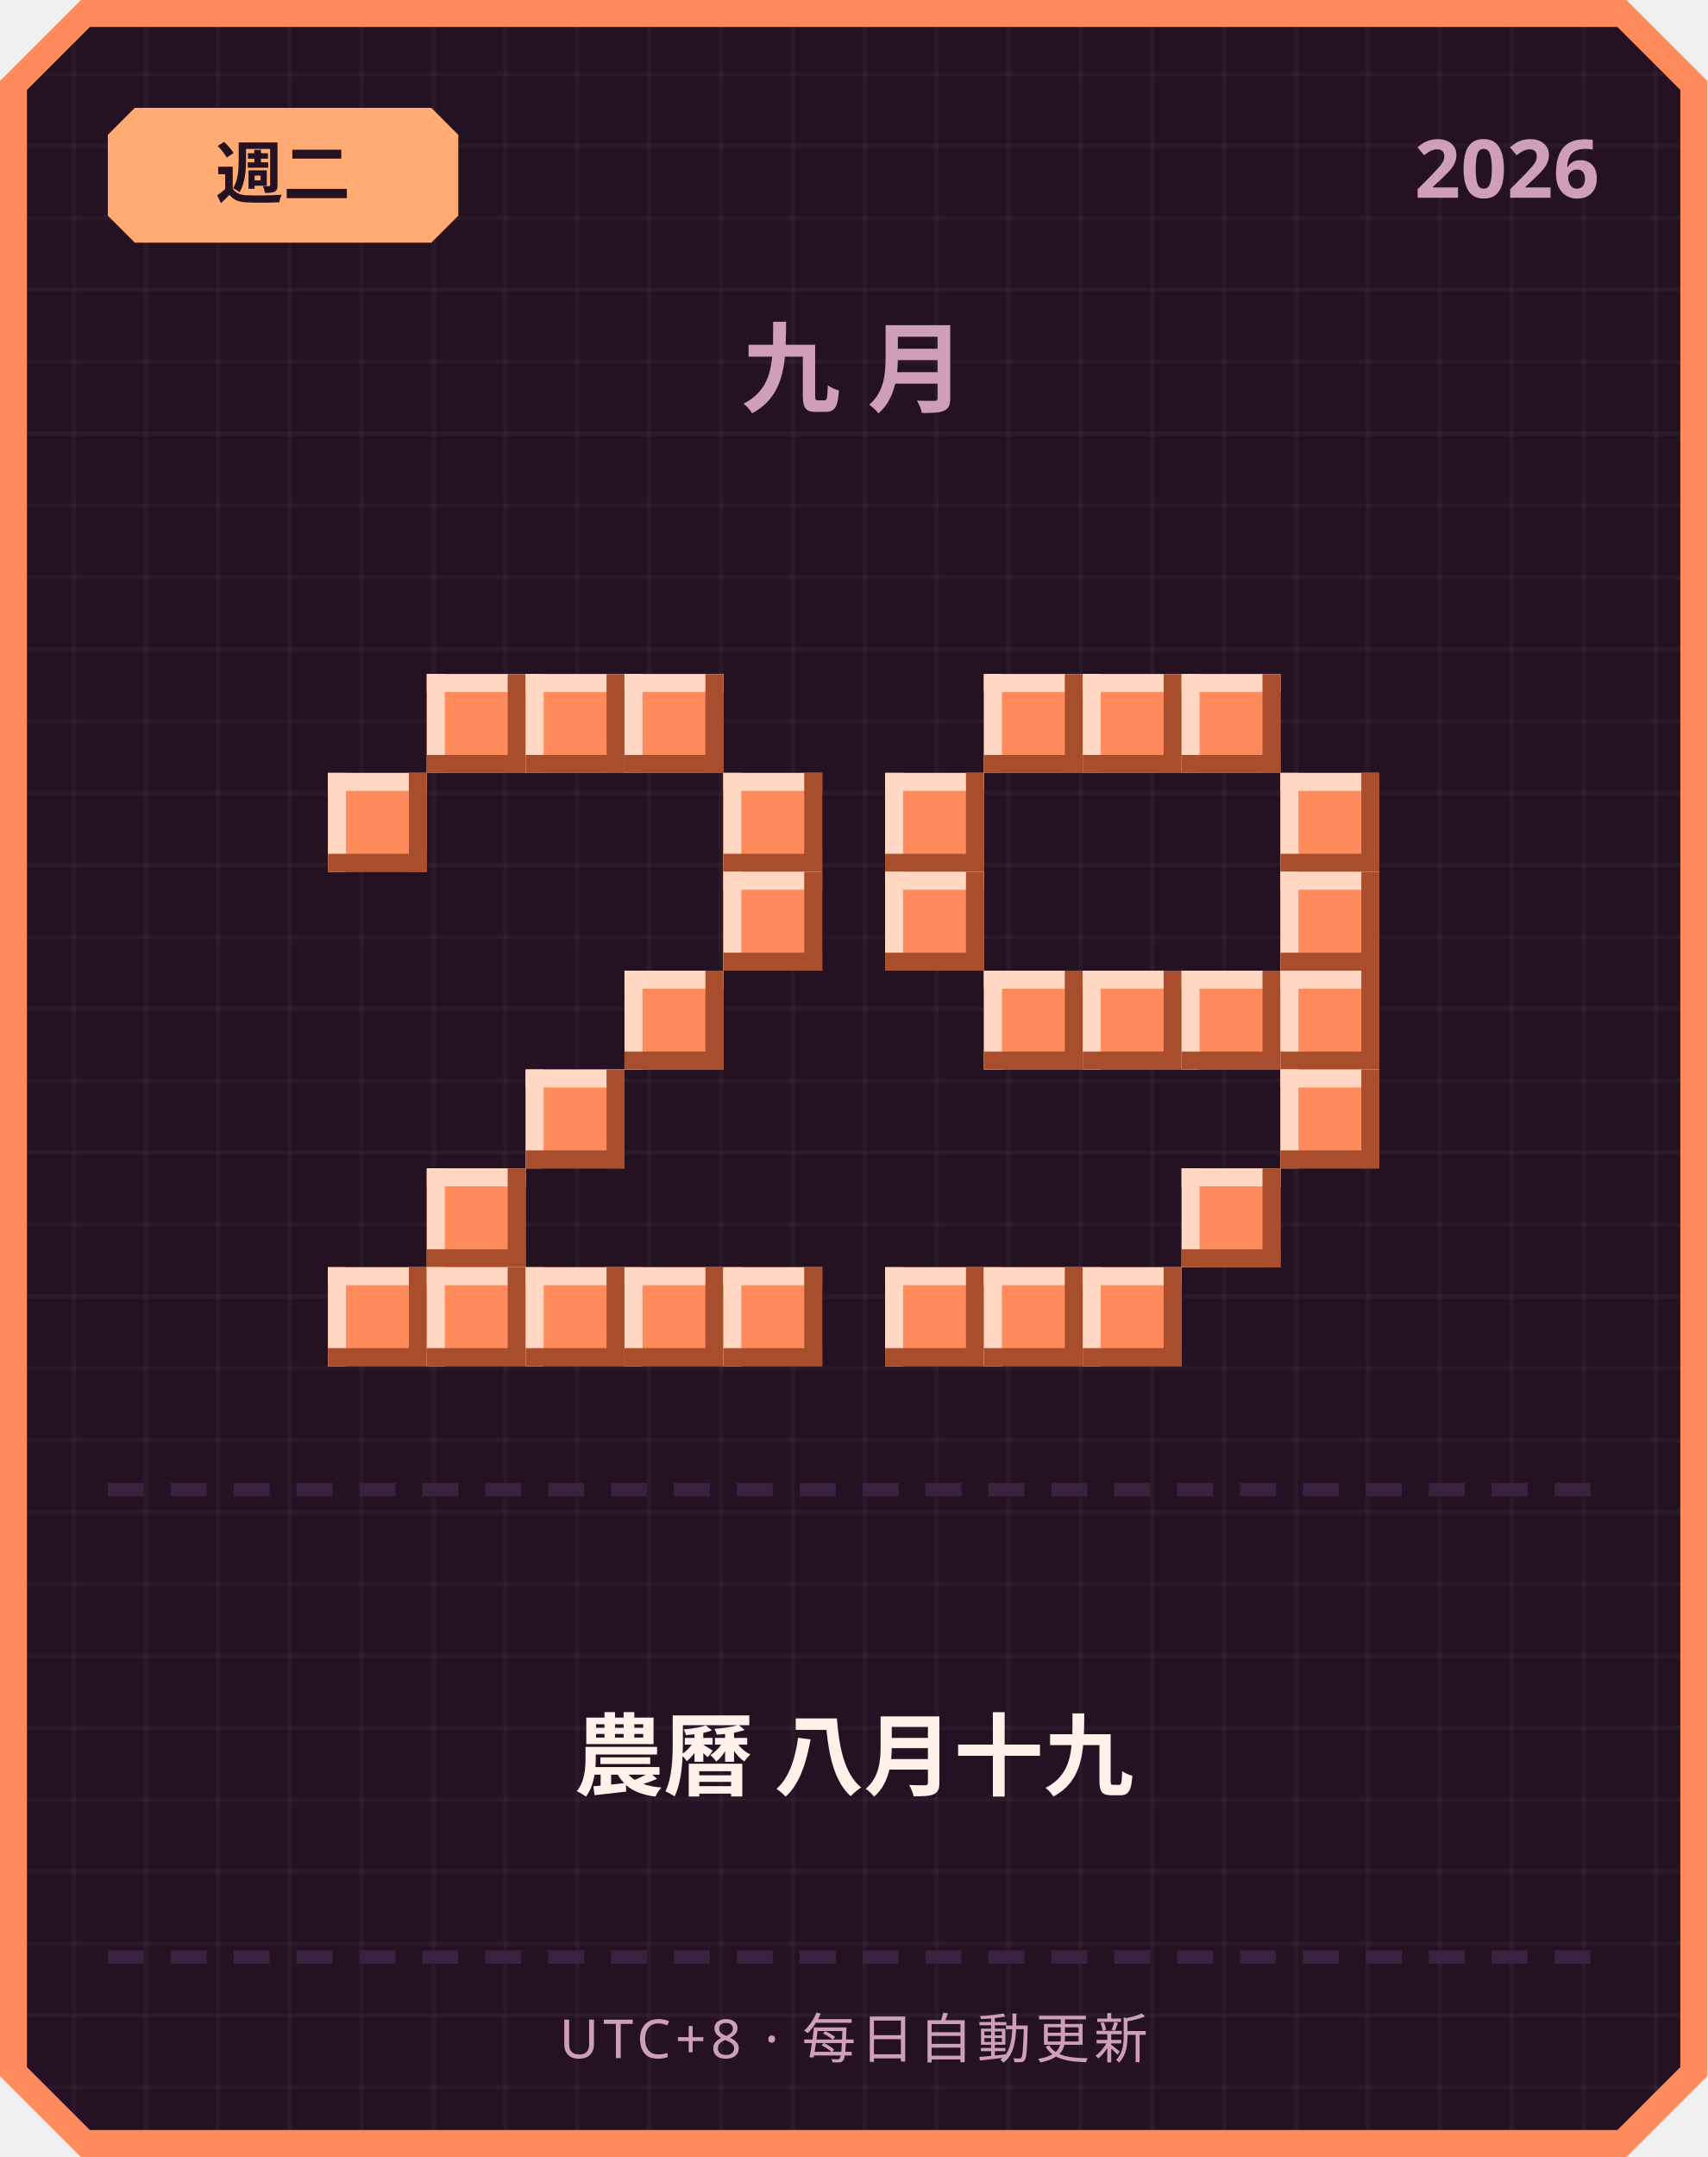
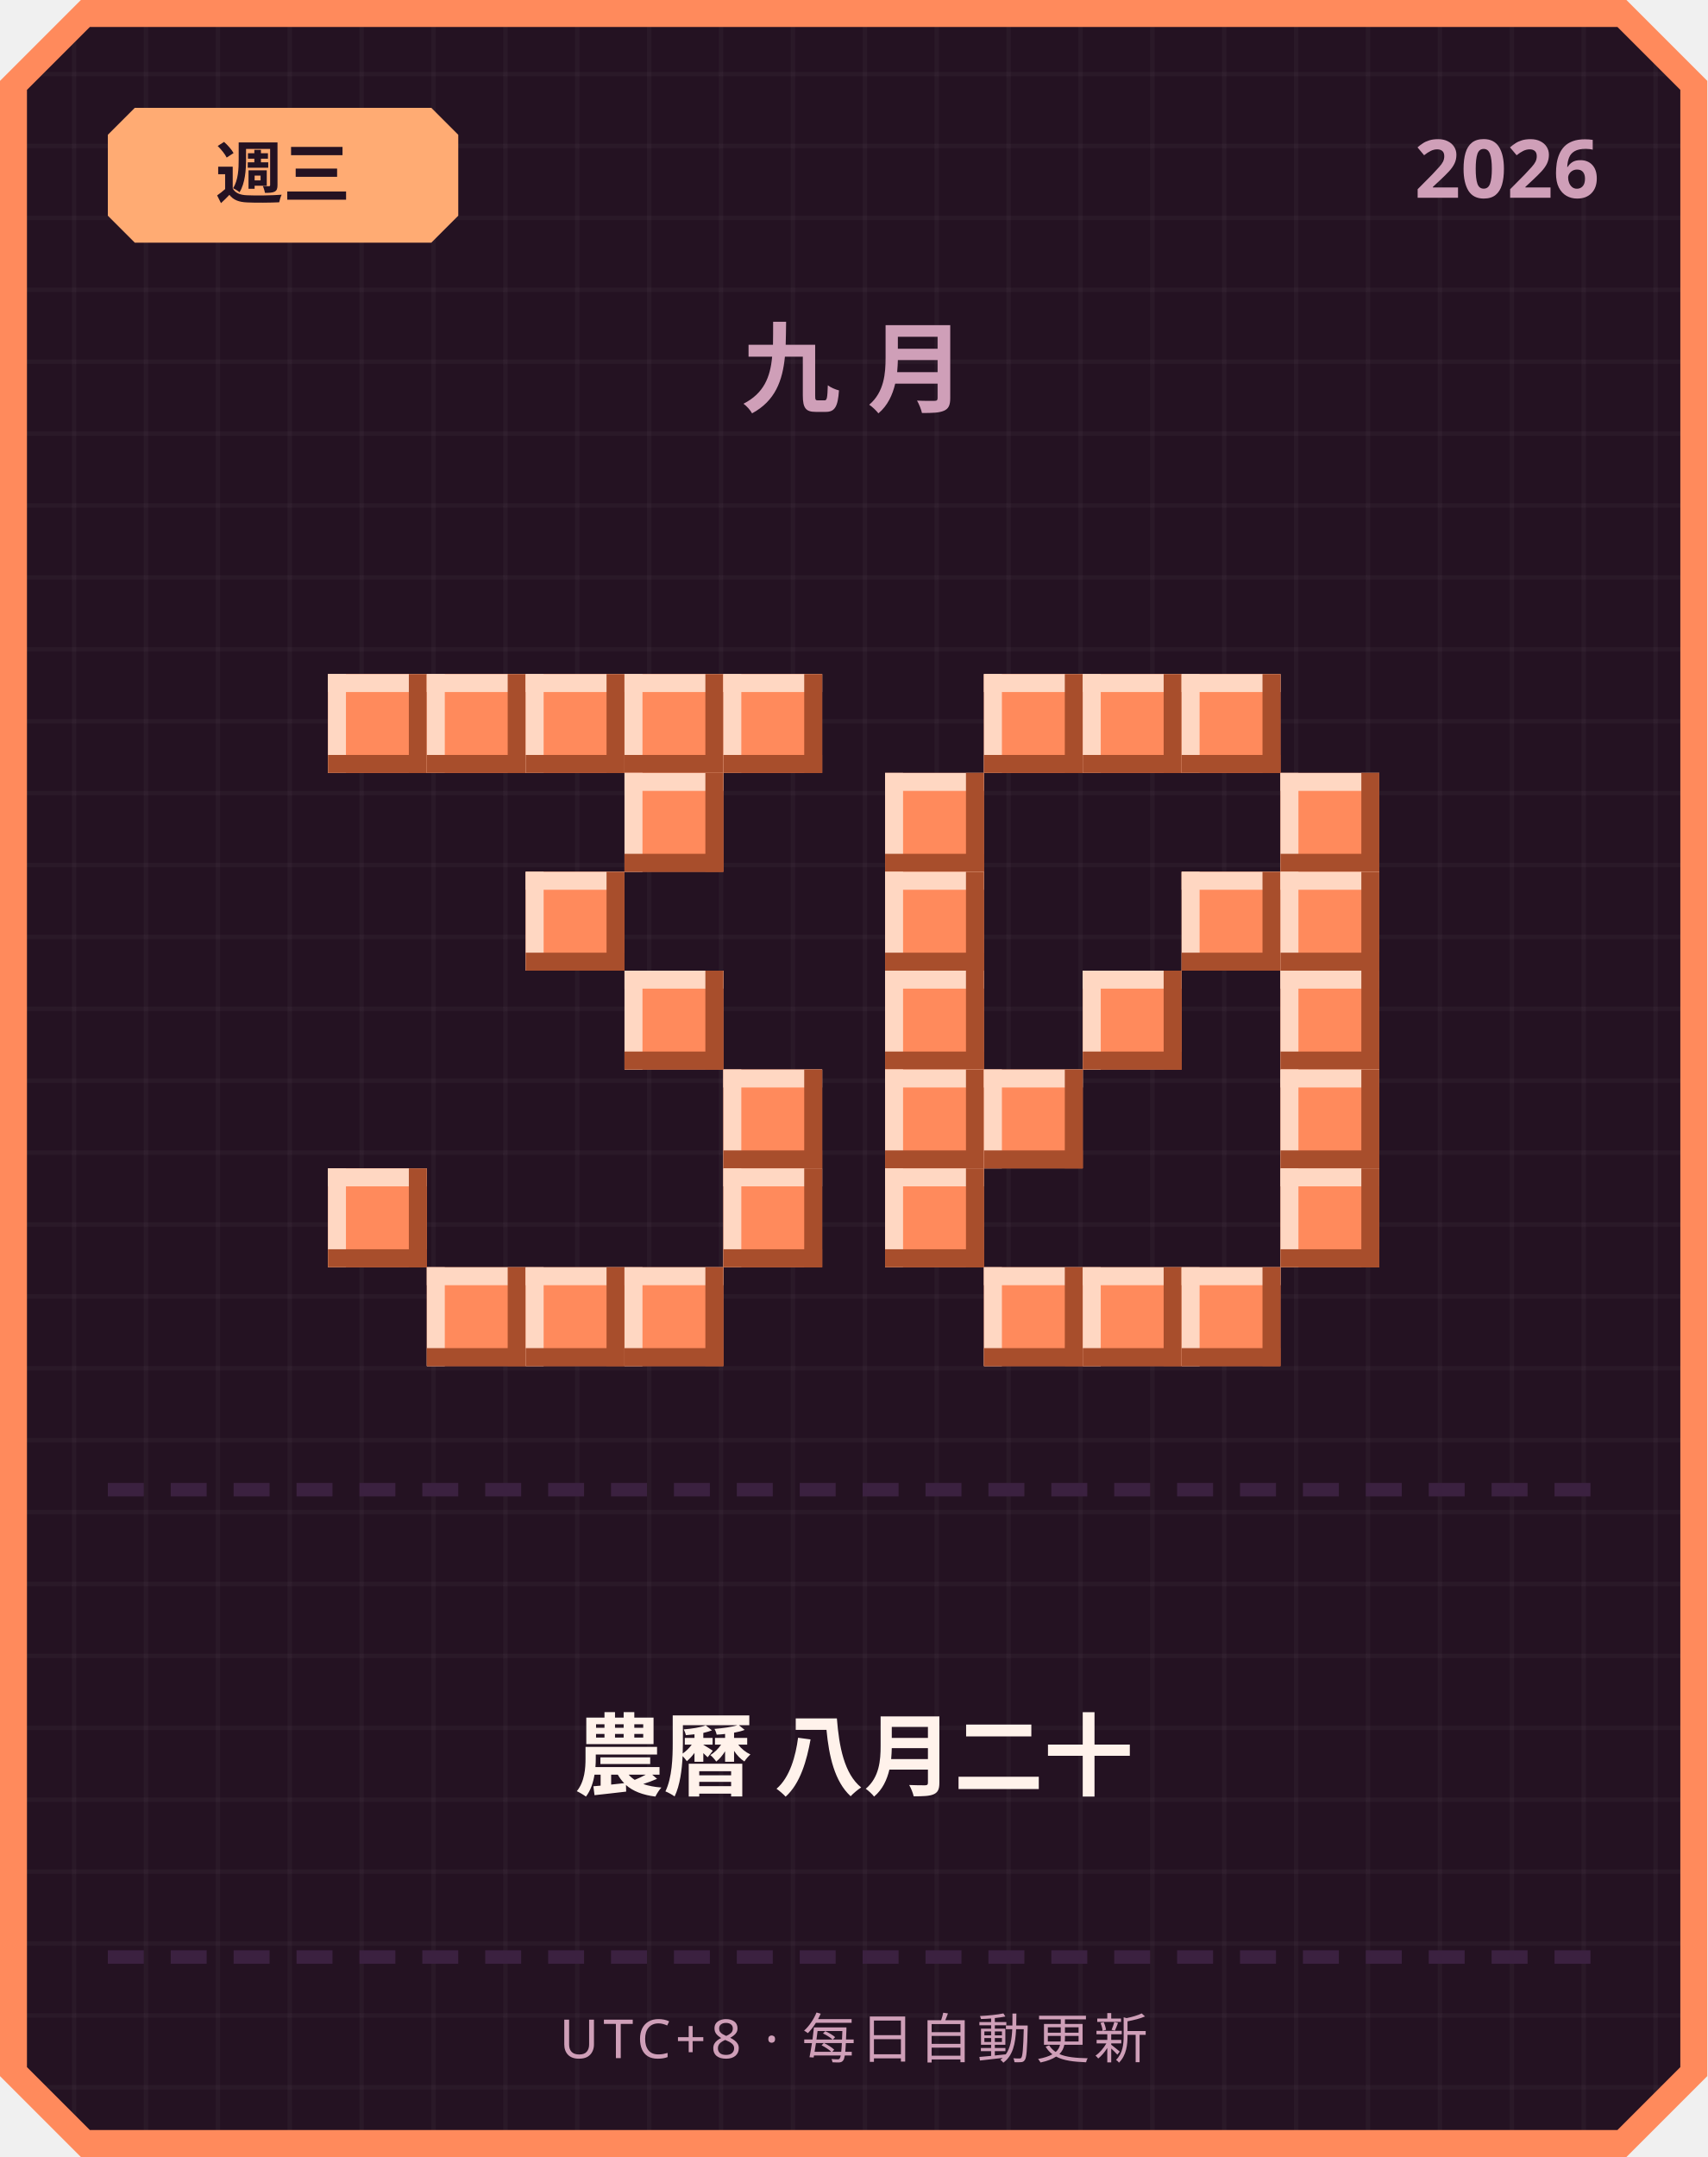
<svg xmlns="http://www.w3.org/2000/svg" width="380" height="480" viewBox="0 0 380 480">
  <defs>
    <pattern id="grid" width="16" height="16" patternUnits="userSpaceOnUse">
      <rect width="16" height="16" fill="#241222" />
      <rect width="1" height="16" fill="#ffffff" opacity="0.03" />
      <rect width="16" height="1" fill="#ffffff" opacity="0.03" />
    </pattern>
  </defs>
  <path d="M 18,0 L 362,0 L 380,18 L 380,462 L 362,480 L 18,480 L 0,462 L 0,18 Z" fill="#ff8a5c" />
  <path d="M 20,6 L 360,6 L 374,20 L 374,460 L 360,474 L 20,474 L 6,460 L 6,20 Z" fill="url(#grid)" />
  <path d="M 30,24 L 96,24 L 102,30 L 102,48 L 96,54 L 30,54 L 24,48 L 24,30 Z" fill="#ffab73" />
-   <text x="63" y="44" text-anchor="middle" font-family="'Segoe UI', sans-serif" font-size="15" font-weight="700" fill="#241222">週二</text>
+   <text x="63" y="44" text-anchor="middle" font-family="'Segoe UI', sans-serif" font-size="15" font-weight="700" fill="#241222">週三</text>
  <text x="356" y="44" text-anchor="end" font-family="'Segoe UI', sans-serif" font-size="18" font-weight="700" fill="#cf9fb8">2026</text>
  <text x="190" y="90" text-anchor="middle" font-family="'Segoe UI', sans-serif" font-size="22" font-weight="700" letter-spacing="6" fill="#cf9fb8">九月</text>
+   <rect x="73" y="150" width="22" height="22" fill="#ff8a5c" />
+   <rect x="73" y="150" width="22" height="4" fill="#ffd7c2" />
+   <rect x="73" y="150" width="4" height="22" fill="#ffd7c2" />
+   <rect x="73" y="168" width="22" height="4" fill="#a84e2c" />
+   <rect x="91" y="150" width="4" height="22" fill="#a84e2c" />
  <rect x="95" y="150" width="22" height="22" fill="#ff8a5c" />
  <rect x="95" y="150" width="22" height="4" fill="#ffd7c2" />
  <rect x="95" y="150" width="4" height="22" fill="#ffd7c2" />
  <rect x="95" y="168" width="22" height="4" fill="#a84e2c" />
  <rect x="113" y="150" width="4" height="22" fill="#a84e2c" />
  <rect x="117" y="150" width="22" height="22" fill="#ff8a5c" />
  <rect x="117" y="150" width="22" height="4" fill="#ffd7c2" />
  <rect x="117" y="150" width="4" height="22" fill="#ffd7c2" />
  <rect x="117" y="168" width="22" height="4" fill="#a84e2c" />
  <rect x="135" y="150" width="4" height="22" fill="#a84e2c" />
  <rect x="139" y="150" width="22" height="22" fill="#ff8a5c" />
  <rect x="139" y="150" width="22" height="4" fill="#ffd7c2" />
  <rect x="139" y="150" width="4" height="22" fill="#ffd7c2" />
  <rect x="139" y="168" width="22" height="4" fill="#a84e2c" />
  <rect x="157" y="150" width="4" height="22" fill="#a84e2c" />
-   <rect x="73" y="172" width="22" height="22" fill="#ff8a5c" />
-   <rect x="73" y="172" width="22" height="4" fill="#ffd7c2" />
-   <rect x="73" y="172" width="4" height="22" fill="#ffd7c2" />
-   <rect x="73" y="190" width="22" height="4" fill="#a84e2c" />
-   <rect x="91" y="172" width="4" height="22" fill="#a84e2c" />
-   <rect x="161" y="172" width="22" height="22" fill="#ff8a5c" />
-   <rect x="161" y="172" width="22" height="4" fill="#ffd7c2" />
-   <rect x="161" y="172" width="4" height="22" fill="#ffd7c2" />
-   <rect x="161" y="190" width="22" height="4" fill="#a84e2c" />
-   <rect x="179" y="172" width="4" height="22" fill="#a84e2c" />
-   <rect x="161" y="194" width="22" height="22" fill="#ff8a5c" />
-   <rect x="161" y="194" width="22" height="4" fill="#ffd7c2" />
-   <rect x="161" y="194" width="4" height="22" fill="#ffd7c2" />
-   <rect x="161" y="212" width="22" height="4" fill="#a84e2c" />
-   <rect x="179" y="194" width="4" height="22" fill="#a84e2c" />
+   <rect x="161" y="150" width="22" height="22" fill="#ff8a5c" />
+   <rect x="161" y="150" width="22" height="4" fill="#ffd7c2" />
+   <rect x="161" y="150" width="4" height="22" fill="#ffd7c2" />
+   <rect x="161" y="168" width="22" height="4" fill="#a84e2c" />
+   <rect x="179" y="150" width="4" height="22" fill="#a84e2c" />
+   <rect x="139" y="172" width="22" height="22" fill="#ff8a5c" />
+   <rect x="139" y="172" width="22" height="4" fill="#ffd7c2" />
+   <rect x="139" y="172" width="4" height="22" fill="#ffd7c2" />
+   <rect x="139" y="190" width="22" height="4" fill="#a84e2c" />
+   <rect x="157" y="172" width="4" height="22" fill="#a84e2c" />
+   <rect x="117" y="194" width="22" height="22" fill="#ff8a5c" />
+   <rect x="117" y="194" width="22" height="4" fill="#ffd7c2" />
+   <rect x="117" y="194" width="4" height="22" fill="#ffd7c2" />
+   <rect x="117" y="212" width="22" height="4" fill="#a84e2c" />
+   <rect x="135" y="194" width="4" height="22" fill="#a84e2c" />
  <rect x="139" y="216" width="22" height="22" fill="#ff8a5c" />
  <rect x="139" y="216" width="22" height="4" fill="#ffd7c2" />
  <rect x="139" y="216" width="4" height="22" fill="#ffd7c2" />
  <rect x="139" y="234" width="22" height="4" fill="#a84e2c" />
  <rect x="157" y="216" width="4" height="22" fill="#a84e2c" />
-   <rect x="117" y="238" width="22" height="22" fill="#ff8a5c" />
-   <rect x="117" y="238" width="22" height="4" fill="#ffd7c2" />
-   <rect x="117" y="238" width="4" height="22" fill="#ffd7c2" />
-   <rect x="117" y="256" width="22" height="4" fill="#a84e2c" />
-   <rect x="135" y="238" width="4" height="22" fill="#a84e2c" />
-   <rect x="95" y="260" width="22" height="22" fill="#ff8a5c" />
-   <rect x="95" y="260" width="22" height="4" fill="#ffd7c2" />
-   <rect x="95" y="260" width="4" height="22" fill="#ffd7c2" />
-   <rect x="95" y="278" width="22" height="4" fill="#a84e2c" />
-   <rect x="113" y="260" width="4" height="22" fill="#a84e2c" />
-   <rect x="73" y="282" width="22" height="22" fill="#ff8a5c" />
-   <rect x="73" y="282" width="22" height="4" fill="#ffd7c2" />
-   <rect x="73" y="282" width="4" height="22" fill="#ffd7c2" />
-   <rect x="73" y="300" width="22" height="4" fill="#a84e2c" />
-   <rect x="91" y="282" width="4" height="22" fill="#a84e2c" />
+   <rect x="161" y="238" width="22" height="22" fill="#ff8a5c" />
+   <rect x="161" y="238" width="22" height="4" fill="#ffd7c2" />
+   <rect x="161" y="238" width="4" height="22" fill="#ffd7c2" />
+   <rect x="161" y="256" width="22" height="4" fill="#a84e2c" />
+   <rect x="179" y="238" width="4" height="22" fill="#a84e2c" />
+   <rect x="73" y="260" width="22" height="22" fill="#ff8a5c" />
+   <rect x="73" y="260" width="22" height="4" fill="#ffd7c2" />
+   <rect x="73" y="260" width="4" height="22" fill="#ffd7c2" />
+   <rect x="73" y="278" width="22" height="4" fill="#a84e2c" />
+   <rect x="91" y="260" width="4" height="22" fill="#a84e2c" />
+   <rect x="161" y="260" width="22" height="22" fill="#ff8a5c" />
+   <rect x="161" y="260" width="22" height="4" fill="#ffd7c2" />
+   <rect x="161" y="260" width="4" height="22" fill="#ffd7c2" />
+   <rect x="161" y="278" width="22" height="4" fill="#a84e2c" />
+   <rect x="179" y="260" width="4" height="22" fill="#a84e2c" />
  <rect x="95" y="282" width="22" height="22" fill="#ff8a5c" />
  <rect x="95" y="282" width="22" height="4" fill="#ffd7c2" />
  <rect x="95" y="282" width="4" height="22" fill="#ffd7c2" />
  <rect x="95" y="300" width="22" height="4" fill="#a84e2c" />
  <rect x="113" y="282" width="4" height="22" fill="#a84e2c" />
  <rect x="117" y="282" width="22" height="22" fill="#ff8a5c" />
  <rect x="117" y="282" width="22" height="4" fill="#ffd7c2" />
  <rect x="117" y="282" width="4" height="22" fill="#ffd7c2" />
  <rect x="117" y="300" width="22" height="4" fill="#a84e2c" />
  <rect x="135" y="282" width="4" height="22" fill="#a84e2c" />
  <rect x="139" y="282" width="22" height="22" fill="#ff8a5c" />
  <rect x="139" y="282" width="22" height="4" fill="#ffd7c2" />
  <rect x="139" y="282" width="4" height="22" fill="#ffd7c2" />
  <rect x="139" y="300" width="22" height="4" fill="#a84e2c" />
  <rect x="157" y="282" width="4" height="22" fill="#a84e2c" />
-   <rect x="161" y="282" width="22" height="22" fill="#ff8a5c" />
-   <rect x="161" y="282" width="22" height="4" fill="#ffd7c2" />
-   <rect x="161" y="282" width="4" height="22" fill="#ffd7c2" />
-   <rect x="161" y="300" width="22" height="4" fill="#a84e2c" />
-   <rect x="179" y="282" width="4" height="22" fill="#a84e2c" />
  <rect x="219" y="150" width="22" height="22" fill="#ff8a5c" />
  <rect x="219" y="150" width="22" height="4" fill="#ffd7c2" />
  <rect x="219" y="150" width="4" height="22" fill="#ffd7c2" />
  <rect x="219" y="168" width="22" height="4" fill="#a84e2c" />
  <rect x="237" y="150" width="4" height="22" fill="#a84e2c" />
  <rect x="241" y="150" width="22" height="22" fill="#ff8a5c" />
  <rect x="241" y="150" width="22" height="4" fill="#ffd7c2" />
  <rect x="241" y="150" width="4" height="22" fill="#ffd7c2" />
  <rect x="241" y="168" width="22" height="4" fill="#a84e2c" />
  <rect x="259" y="150" width="4" height="22" fill="#a84e2c" />
  <rect x="263" y="150" width="22" height="22" fill="#ff8a5c" />
  <rect x="263" y="150" width="22" height="4" fill="#ffd7c2" />
  <rect x="263" y="150" width="4" height="22" fill="#ffd7c2" />
  <rect x="263" y="168" width="22" height="4" fill="#a84e2c" />
  <rect x="281" y="150" width="4" height="22" fill="#a84e2c" />
  <rect x="197" y="172" width="22" height="22" fill="#ff8a5c" />
  <rect x="197" y="172" width="22" height="4" fill="#ffd7c2" />
  <rect x="197" y="172" width="4" height="22" fill="#ffd7c2" />
  <rect x="197" y="190" width="22" height="4" fill="#a84e2c" />
  <rect x="215" y="172" width="4" height="22" fill="#a84e2c" />
  <rect x="285" y="172" width="22" height="22" fill="#ff8a5c" />
  <rect x="285" y="172" width="22" height="4" fill="#ffd7c2" />
  <rect x="285" y="172" width="4" height="22" fill="#ffd7c2" />
  <rect x="285" y="190" width="22" height="4" fill="#a84e2c" />
  <rect x="303" y="172" width="4" height="22" fill="#a84e2c" />
  <rect x="197" y="194" width="22" height="22" fill="#ff8a5c" />
  <rect x="197" y="194" width="22" height="4" fill="#ffd7c2" />
  <rect x="197" y="194" width="4" height="22" fill="#ffd7c2" />
  <rect x="197" y="212" width="22" height="4" fill="#a84e2c" />
  <rect x="215" y="194" width="4" height="22" fill="#a84e2c" />
+   <rect x="263" y="194" width="22" height="22" fill="#ff8a5c" />
+   <rect x="263" y="194" width="22" height="4" fill="#ffd7c2" />
+   <rect x="263" y="194" width="4" height="22" fill="#ffd7c2" />
+   <rect x="263" y="212" width="22" height="4" fill="#a84e2c" />
+   <rect x="281" y="194" width="4" height="22" fill="#a84e2c" />
  <rect x="285" y="194" width="22" height="22" fill="#ff8a5c" />
  <rect x="285" y="194" width="22" height="4" fill="#ffd7c2" />
  <rect x="285" y="194" width="4" height="22" fill="#ffd7c2" />
  <rect x="285" y="212" width="22" height="4" fill="#a84e2c" />
  <rect x="303" y="194" width="4" height="22" fill="#a84e2c" />
-   <rect x="219" y="216" width="22" height="22" fill="#ff8a5c" />
-   <rect x="219" y="216" width="22" height="4" fill="#ffd7c2" />
-   <rect x="219" y="216" width="4" height="22" fill="#ffd7c2" />
-   <rect x="219" y="234" width="22" height="4" fill="#a84e2c" />
-   <rect x="237" y="216" width="4" height="22" fill="#a84e2c" />
+   <rect x="197" y="216" width="22" height="22" fill="#ff8a5c" />
+   <rect x="197" y="216" width="22" height="4" fill="#ffd7c2" />
+   <rect x="197" y="216" width="4" height="22" fill="#ffd7c2" />
+   <rect x="197" y="234" width="22" height="4" fill="#a84e2c" />
+   <rect x="215" y="216" width="4" height="22" fill="#a84e2c" />
  <rect x="241" y="216" width="22" height="22" fill="#ff8a5c" />
  <rect x="241" y="216" width="22" height="4" fill="#ffd7c2" />
  <rect x="241" y="216" width="4" height="22" fill="#ffd7c2" />
  <rect x="241" y="234" width="22" height="4" fill="#a84e2c" />
  <rect x="259" y="216" width="4" height="22" fill="#a84e2c" />
-   <rect x="263" y="216" width="22" height="22" fill="#ff8a5c" />
-   <rect x="263" y="216" width="22" height="4" fill="#ffd7c2" />
-   <rect x="263" y="216" width="4" height="22" fill="#ffd7c2" />
-   <rect x="263" y="234" width="22" height="4" fill="#a84e2c" />
-   <rect x="281" y="216" width="4" height="22" fill="#a84e2c" />
  <rect x="285" y="216" width="22" height="22" fill="#ff8a5c" />
  <rect x="285" y="216" width="22" height="4" fill="#ffd7c2" />
  <rect x="285" y="216" width="4" height="22" fill="#ffd7c2" />
  <rect x="285" y="234" width="22" height="4" fill="#a84e2c" />
  <rect x="303" y="216" width="4" height="22" fill="#a84e2c" />
+   <rect x="197" y="238" width="22" height="22" fill="#ff8a5c" />
+   <rect x="197" y="238" width="22" height="4" fill="#ffd7c2" />
+   <rect x="197" y="238" width="4" height="22" fill="#ffd7c2" />
+   <rect x="197" y="256" width="22" height="4" fill="#a84e2c" />
+   <rect x="215" y="238" width="4" height="22" fill="#a84e2c" />
+   <rect x="219" y="238" width="22" height="22" fill="#ff8a5c" />
+   <rect x="219" y="238" width="22" height="4" fill="#ffd7c2" />
+   <rect x="219" y="238" width="4" height="22" fill="#ffd7c2" />
+   <rect x="219" y="256" width="22" height="4" fill="#a84e2c" />
+   <rect x="237" y="238" width="4" height="22" fill="#a84e2c" />
  <rect x="285" y="238" width="22" height="22" fill="#ff8a5c" />
  <rect x="285" y="238" width="22" height="4" fill="#ffd7c2" />
  <rect x="285" y="238" width="4" height="22" fill="#ffd7c2" />
  <rect x="285" y="256" width="22" height="4" fill="#a84e2c" />
  <rect x="303" y="238" width="4" height="22" fill="#a84e2c" />
-   <rect x="263" y="260" width="22" height="22" fill="#ff8a5c" />
-   <rect x="263" y="260" width="22" height="4" fill="#ffd7c2" />
-   <rect x="263" y="260" width="4" height="22" fill="#ffd7c2" />
-   <rect x="263" y="278" width="22" height="4" fill="#a84e2c" />
-   <rect x="281" y="260" width="4" height="22" fill="#a84e2c" />
-   <rect x="197" y="282" width="22" height="22" fill="#ff8a5c" />
-   <rect x="197" y="282" width="22" height="4" fill="#ffd7c2" />
-   <rect x="197" y="282" width="4" height="22" fill="#ffd7c2" />
-   <rect x="197" y="300" width="22" height="4" fill="#a84e2c" />
-   <rect x="215" y="282" width="4" height="22" fill="#a84e2c" />
+   <rect x="197" y="260" width="22" height="22" fill="#ff8a5c" />
+   <rect x="197" y="260" width="22" height="4" fill="#ffd7c2" />
+   <rect x="197" y="260" width="4" height="22" fill="#ffd7c2" />
+   <rect x="197" y="278" width="22" height="4" fill="#a84e2c" />
+   <rect x="215" y="260" width="4" height="22" fill="#a84e2c" />
+   <rect x="285" y="260" width="22" height="22" fill="#ff8a5c" />
+   <rect x="285" y="260" width="22" height="4" fill="#ffd7c2" />
+   <rect x="285" y="260" width="4" height="22" fill="#ffd7c2" />
+   <rect x="285" y="278" width="22" height="4" fill="#a84e2c" />
+   <rect x="303" y="260" width="4" height="22" fill="#a84e2c" />
  <rect x="219" y="282" width="22" height="22" fill="#ff8a5c" />
  <rect x="219" y="282" width="22" height="4" fill="#ffd7c2" />
  <rect x="219" y="282" width="4" height="22" fill="#ffd7c2" />
  <rect x="219" y="300" width="22" height="4" fill="#a84e2c" />
  <rect x="237" y="282" width="4" height="22" fill="#a84e2c" />
  <rect x="241" y="282" width="22" height="22" fill="#ff8a5c" />
  <rect x="241" y="282" width="22" height="4" fill="#ffd7c2" />
  <rect x="241" y="282" width="4" height="22" fill="#ffd7c2" />
  <rect x="241" y="300" width="22" height="4" fill="#a84e2c" />
  <rect x="259" y="282" width="4" height="22" fill="#a84e2c" />
+   <rect x="263" y="282" width="22" height="22" fill="#ff8a5c" />
+   <rect x="263" y="282" width="22" height="4" fill="#ffd7c2" />
+   <rect x="263" y="282" width="4" height="22" fill="#ffd7c2" />
+   <rect x="263" y="300" width="22" height="4" fill="#a84e2c" />
+   <rect x="281" y="282" width="4" height="22" fill="#a84e2c" />
  <rect x="24" y="330" width="8" height="3" fill="#3b2140" />
  <rect x="38" y="330" width="8" height="3" fill="#3b2140" />
  <rect x="52" y="330" width="8" height="3" fill="#3b2140" />
  <rect x="66" y="330" width="8" height="3" fill="#3b2140" />
  <rect x="80" y="330" width="8" height="3" fill="#3b2140" />
  <rect x="94" y="330" width="8" height="3" fill="#3b2140" />
  <rect x="108" y="330" width="8" height="3" fill="#3b2140" />
  <rect x="122" y="330" width="8" height="3" fill="#3b2140" />
  <rect x="136" y="330" width="8" height="3" fill="#3b2140" />
  <rect x="150" y="330" width="8" height="3" fill="#3b2140" />
  <rect x="164" y="330" width="8" height="3" fill="#3b2140" />
  <rect x="178" y="330" width="8" height="3" fill="#3b2140" />
  <rect x="192" y="330" width="8" height="3" fill="#3b2140" />
  <rect x="206" y="330" width="8" height="3" fill="#3b2140" />
  <rect x="220" y="330" width="8" height="3" fill="#3b2140" />
  <rect x="234" y="330" width="8" height="3" fill="#3b2140" />
  <rect x="248" y="330" width="8" height="3" fill="#3b2140" />
  <rect x="262" y="330" width="8" height="3" fill="#3b2140" />
  <rect x="276" y="330" width="8" height="3" fill="#3b2140" />
  <rect x="290" y="330" width="8" height="3" fill="#3b2140" />
  <rect x="304" y="330" width="8" height="3" fill="#3b2140" />
  <rect x="318" y="330" width="8" height="3" fill="#3b2140" />
  <rect x="332" y="330" width="8" height="3" fill="#3b2140" />
  <rect x="346" y="330" width="8" height="3" fill="#3b2140" />
-   <text x="190" y="398" text-anchor="middle" font-family="'Segoe UI', 'Microsoft JhengHei', sans-serif" font-size="20" font-weight="700" fill="#fff2eb">農曆 八月十九</text>
+   <text x="190" y="398" text-anchor="middle" font-family="'Segoe UI', 'Microsoft JhengHei', sans-serif" font-size="20" font-weight="700" fill="#fff2eb">農曆 八月二十</text>
  <rect x="24" y="434" width="8" height="3" fill="#3b2140" />
  <rect x="38" y="434" width="8" height="3" fill="#3b2140" />
  <rect x="52" y="434" width="8" height="3" fill="#3b2140" />
  <rect x="66" y="434" width="8" height="3" fill="#3b2140" />
  <rect x="80" y="434" width="8" height="3" fill="#3b2140" />
  <rect x="94" y="434" width="8" height="3" fill="#3b2140" />
  <rect x="108" y="434" width="8" height="3" fill="#3b2140" />
  <rect x="122" y="434" width="8" height="3" fill="#3b2140" />
  <rect x="136" y="434" width="8" height="3" fill="#3b2140" />
  <rect x="150" y="434" width="8" height="3" fill="#3b2140" />
  <rect x="164" y="434" width="8" height="3" fill="#3b2140" />
  <rect x="178" y="434" width="8" height="3" fill="#3b2140" />
  <rect x="192" y="434" width="8" height="3" fill="#3b2140" />
  <rect x="206" y="434" width="8" height="3" fill="#3b2140" />
  <rect x="220" y="434" width="8" height="3" fill="#3b2140" />
  <rect x="234" y="434" width="8" height="3" fill="#3b2140" />
  <rect x="248" y="434" width="8" height="3" fill="#3b2140" />
  <rect x="262" y="434" width="8" height="3" fill="#3b2140" />
  <rect x="276" y="434" width="8" height="3" fill="#3b2140" />
  <rect x="290" y="434" width="8" height="3" fill="#3b2140" />
  <rect x="304" y="434" width="8" height="3" fill="#3b2140" />
  <rect x="318" y="434" width="8" height="3" fill="#3b2140" />
  <rect x="332" y="434" width="8" height="3" fill="#3b2140" />
  <rect x="346" y="434" width="8" height="3" fill="#3b2140" />
  <text x="190" y="458" text-anchor="middle" font-family="'Segoe UI', sans-serif" font-size="12" letter-spacing="1" fill="#cf9fb8">UTC+8 · 每日自動更新</text>
</svg>
